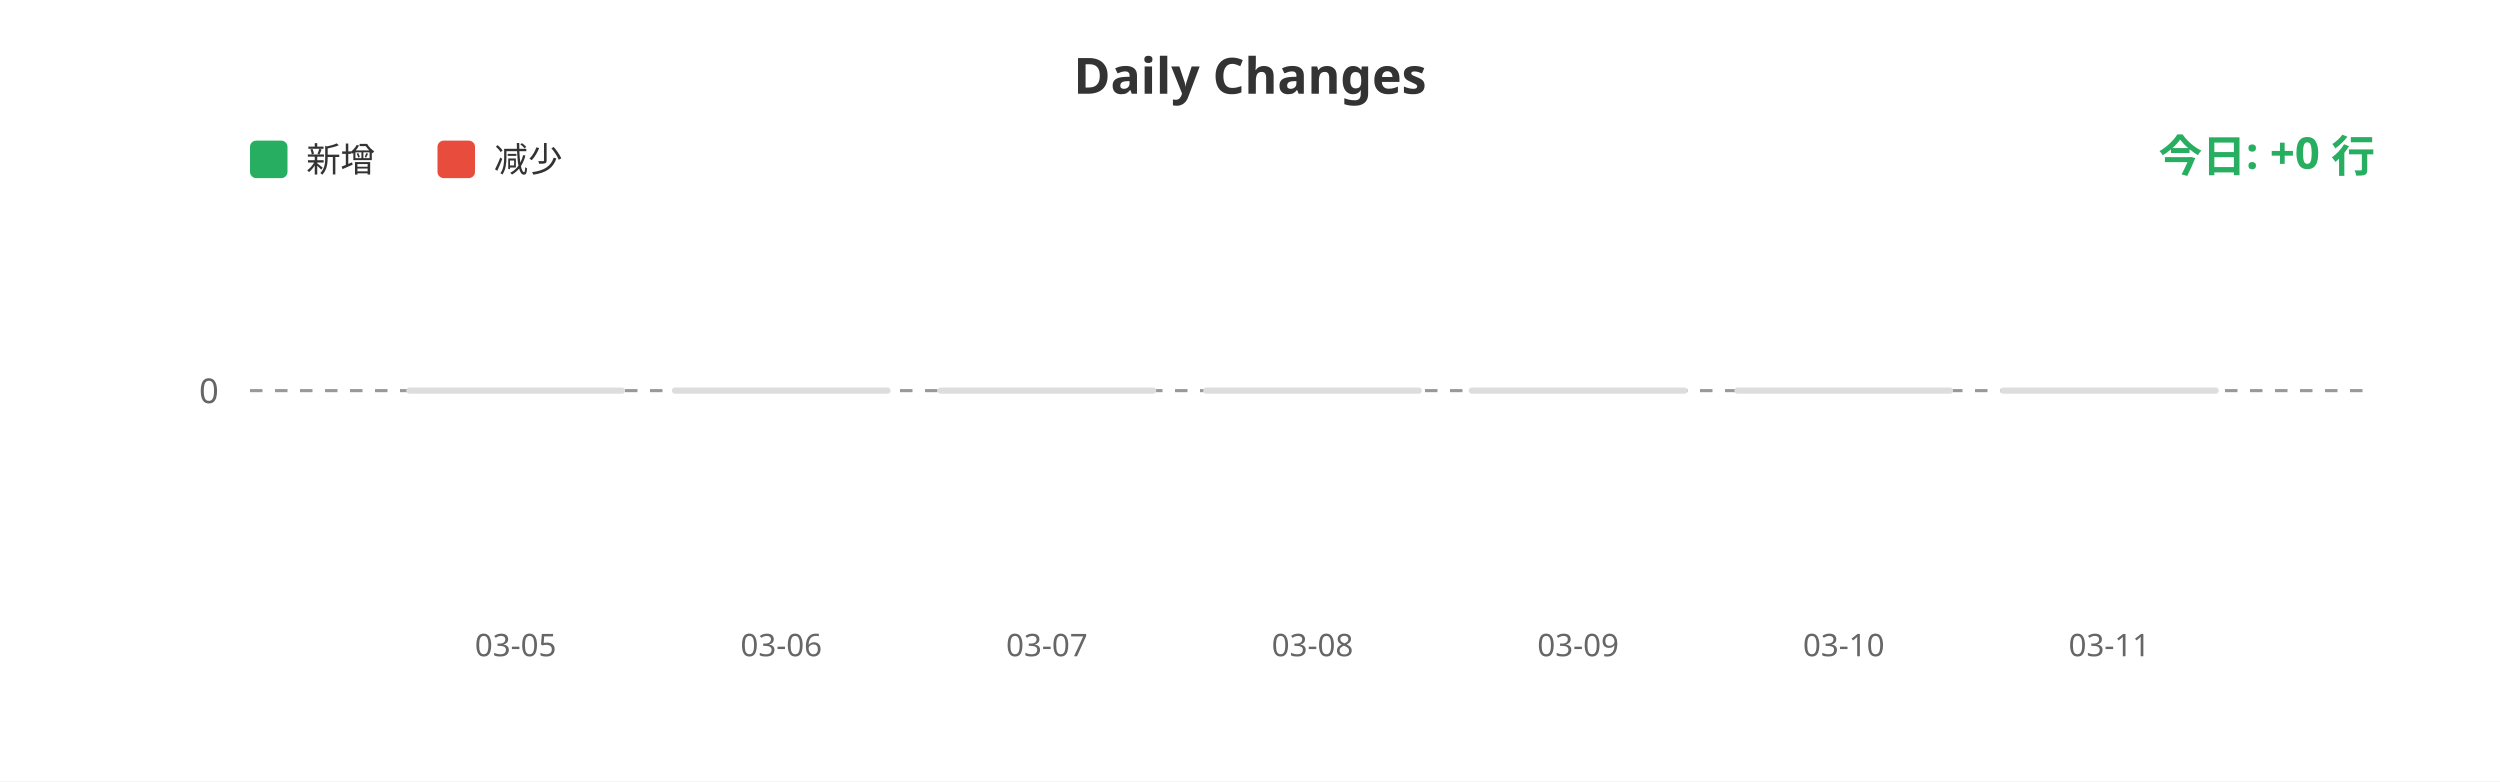
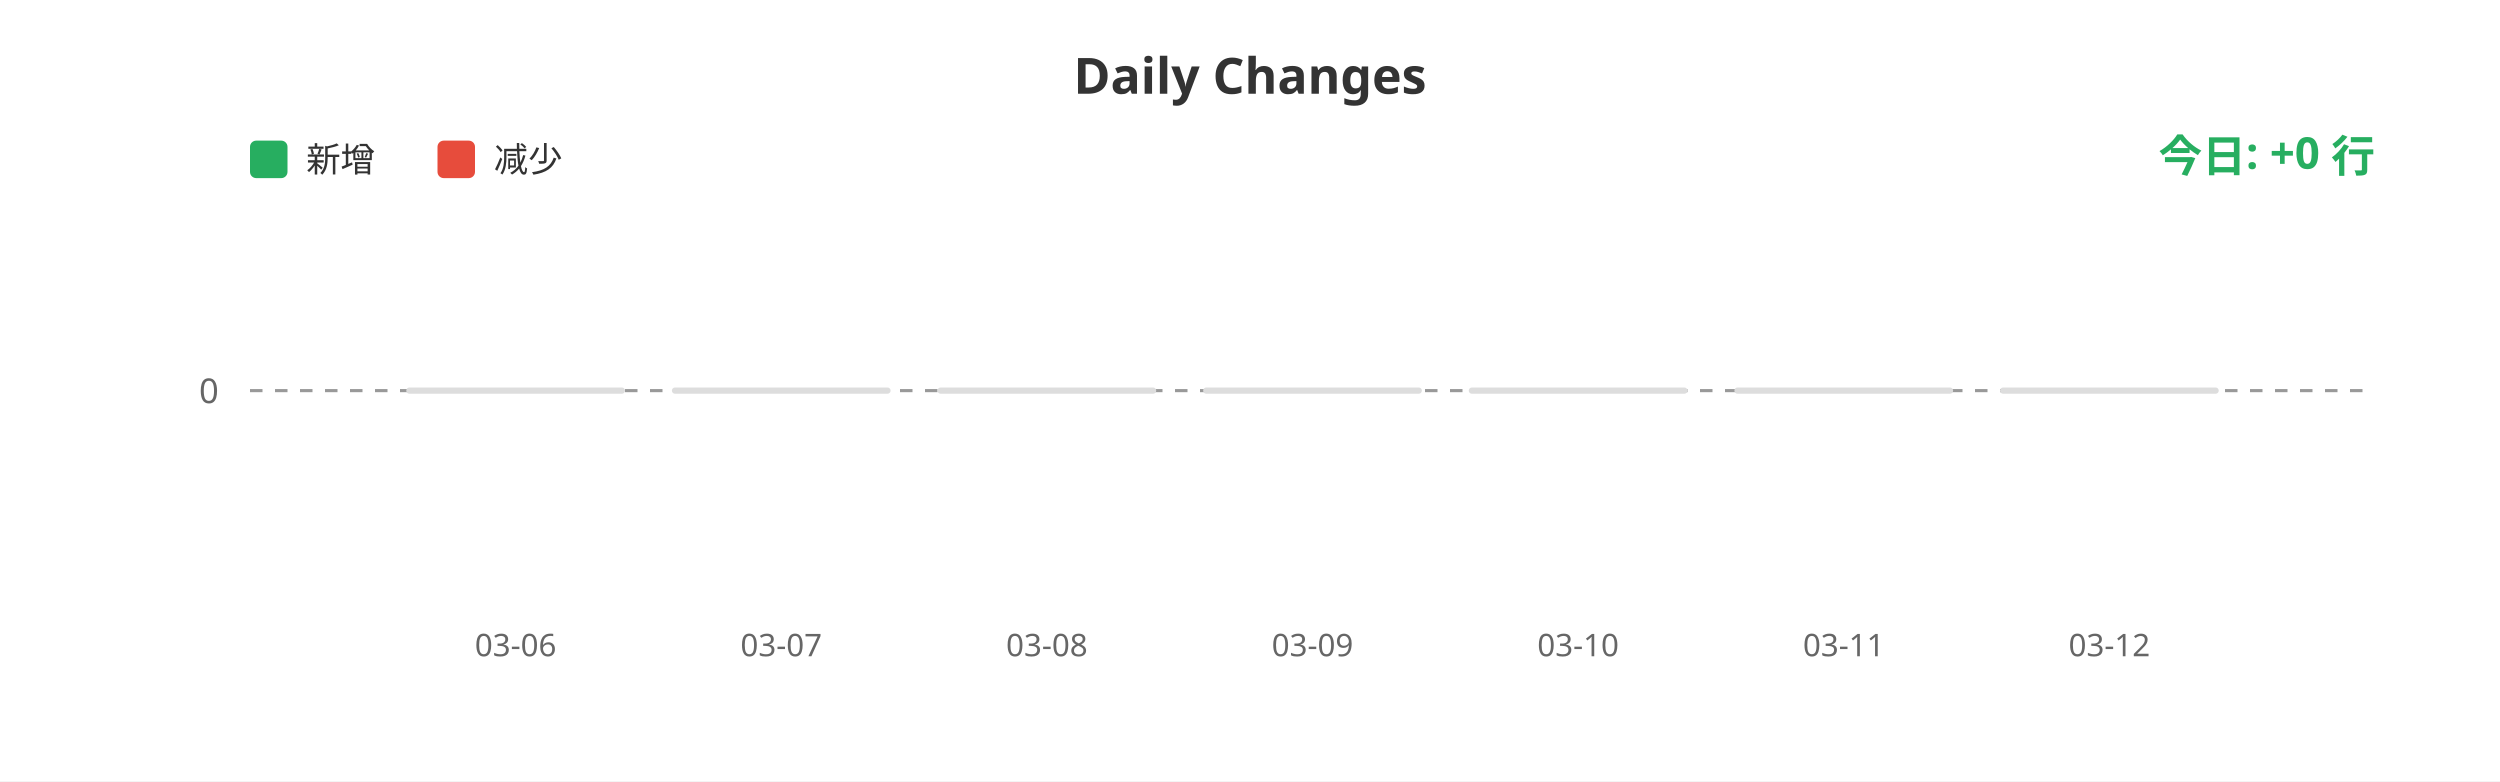
<svg xmlns="http://www.w3.org/2000/svg" width="800" height="250">
  <rect width="100%" height="100%" fill="#ffffff" />
  <text x="400" y="30" fill="#333" font-size="16" font-weight="bold" text-anchor="middle" font-family="sans-serif">Daily Changes</text>
  <rect x="80" y="45" width="12" height="12" fill="#27ae60" rx="2" />
  <text x="98" y="55" fill="#333" font-size="11" font-family="sans-serif">新增</text>
  <rect x="140" y="45" width="12" height="12" fill="#e74c3c" rx="2" />
  <text x="158" y="55" fill="#333" font-size="11" font-family="sans-serif">减少</text>
  <line x1="80" y1="125" x2="760" y2="125" stroke="#999" stroke-width="1" stroke-dasharray="4" />
  <text x="70" y="129" fill="#666" font-size="11" text-anchor="end" font-family="sans-serif">0</text>
  <rect x="130.0" y="124" width="70" height="2" fill="#ddd" rx="1" />
  <rect x="215.0" y="124" width="70" height="2" fill="#ddd" rx="1" />
  <rect x="300.0" y="124" width="70" height="2" fill="#ddd" rx="1" />
  <rect x="385.0" y="124" width="70" height="2" fill="#ddd" rx="1" />
  <rect x="470.0" y="124" width="70" height="2" fill="#ddd" rx="1" />
  <rect x="555.0" y="124" width="70" height="2" fill="#ddd" rx="1" />
  <rect x="640.0" y="124" width="70" height="2" fill="#ddd" rx="1" />
-   <text x="165.0" y="210" fill="#666" font-size="10" text-anchor="middle" font-family="sans-serif">03-05</text>
-   <text x="250.0" y="210" fill="#666" font-size="10" text-anchor="middle" font-family="sans-serif">03-06</text>
-   <text x="335.0" y="210" fill="#666" font-size="10" text-anchor="middle" font-family="sans-serif">03-07</text>
-   <text x="420.0" y="210" fill="#666" font-size="10" text-anchor="middle" font-family="sans-serif">03-08</text>
-   <text x="505.0" y="210" fill="#666" font-size="10" text-anchor="middle" font-family="sans-serif">03-09</text>
-   <text x="590.0" y="210" fill="#666" font-size="10" text-anchor="middle" font-family="sans-serif">03-10</text>
-   <text x="675.0" y="210" fill="#666" font-size="10" text-anchor="middle" font-family="sans-serif">03-11</text>
+   <text x="165.0" y="210" fill="#666" font-size="10" text-anchor="middle" font-family="sans-serif">03-06</text>
+   <text x="250.0" y="210" fill="#666" font-size="10" text-anchor="middle" font-family="sans-serif">03-07</text>
+   <text x="335.0" y="210" fill="#666" font-size="10" text-anchor="middle" font-family="sans-serif">03-08</text>
+   <text x="420.0" y="210" fill="#666" font-size="10" text-anchor="middle" font-family="sans-serif">03-09</text>
+   <text x="505.0" y="210" fill="#666" font-size="10" text-anchor="middle" font-family="sans-serif">03-10</text>
+   <text x="590.0" y="210" fill="#666" font-size="10" text-anchor="middle" font-family="sans-serif">03-11</text>
+   <text x="675.0" y="210" fill="#666" font-size="10" text-anchor="middle" font-family="sans-serif">03-12</text>
  <text x="760" y="55" fill="#27ae60" font-size="14" font-weight="bold" text-anchor="end" font-family="sans-serif">今日: +0 行</text>
</svg>
